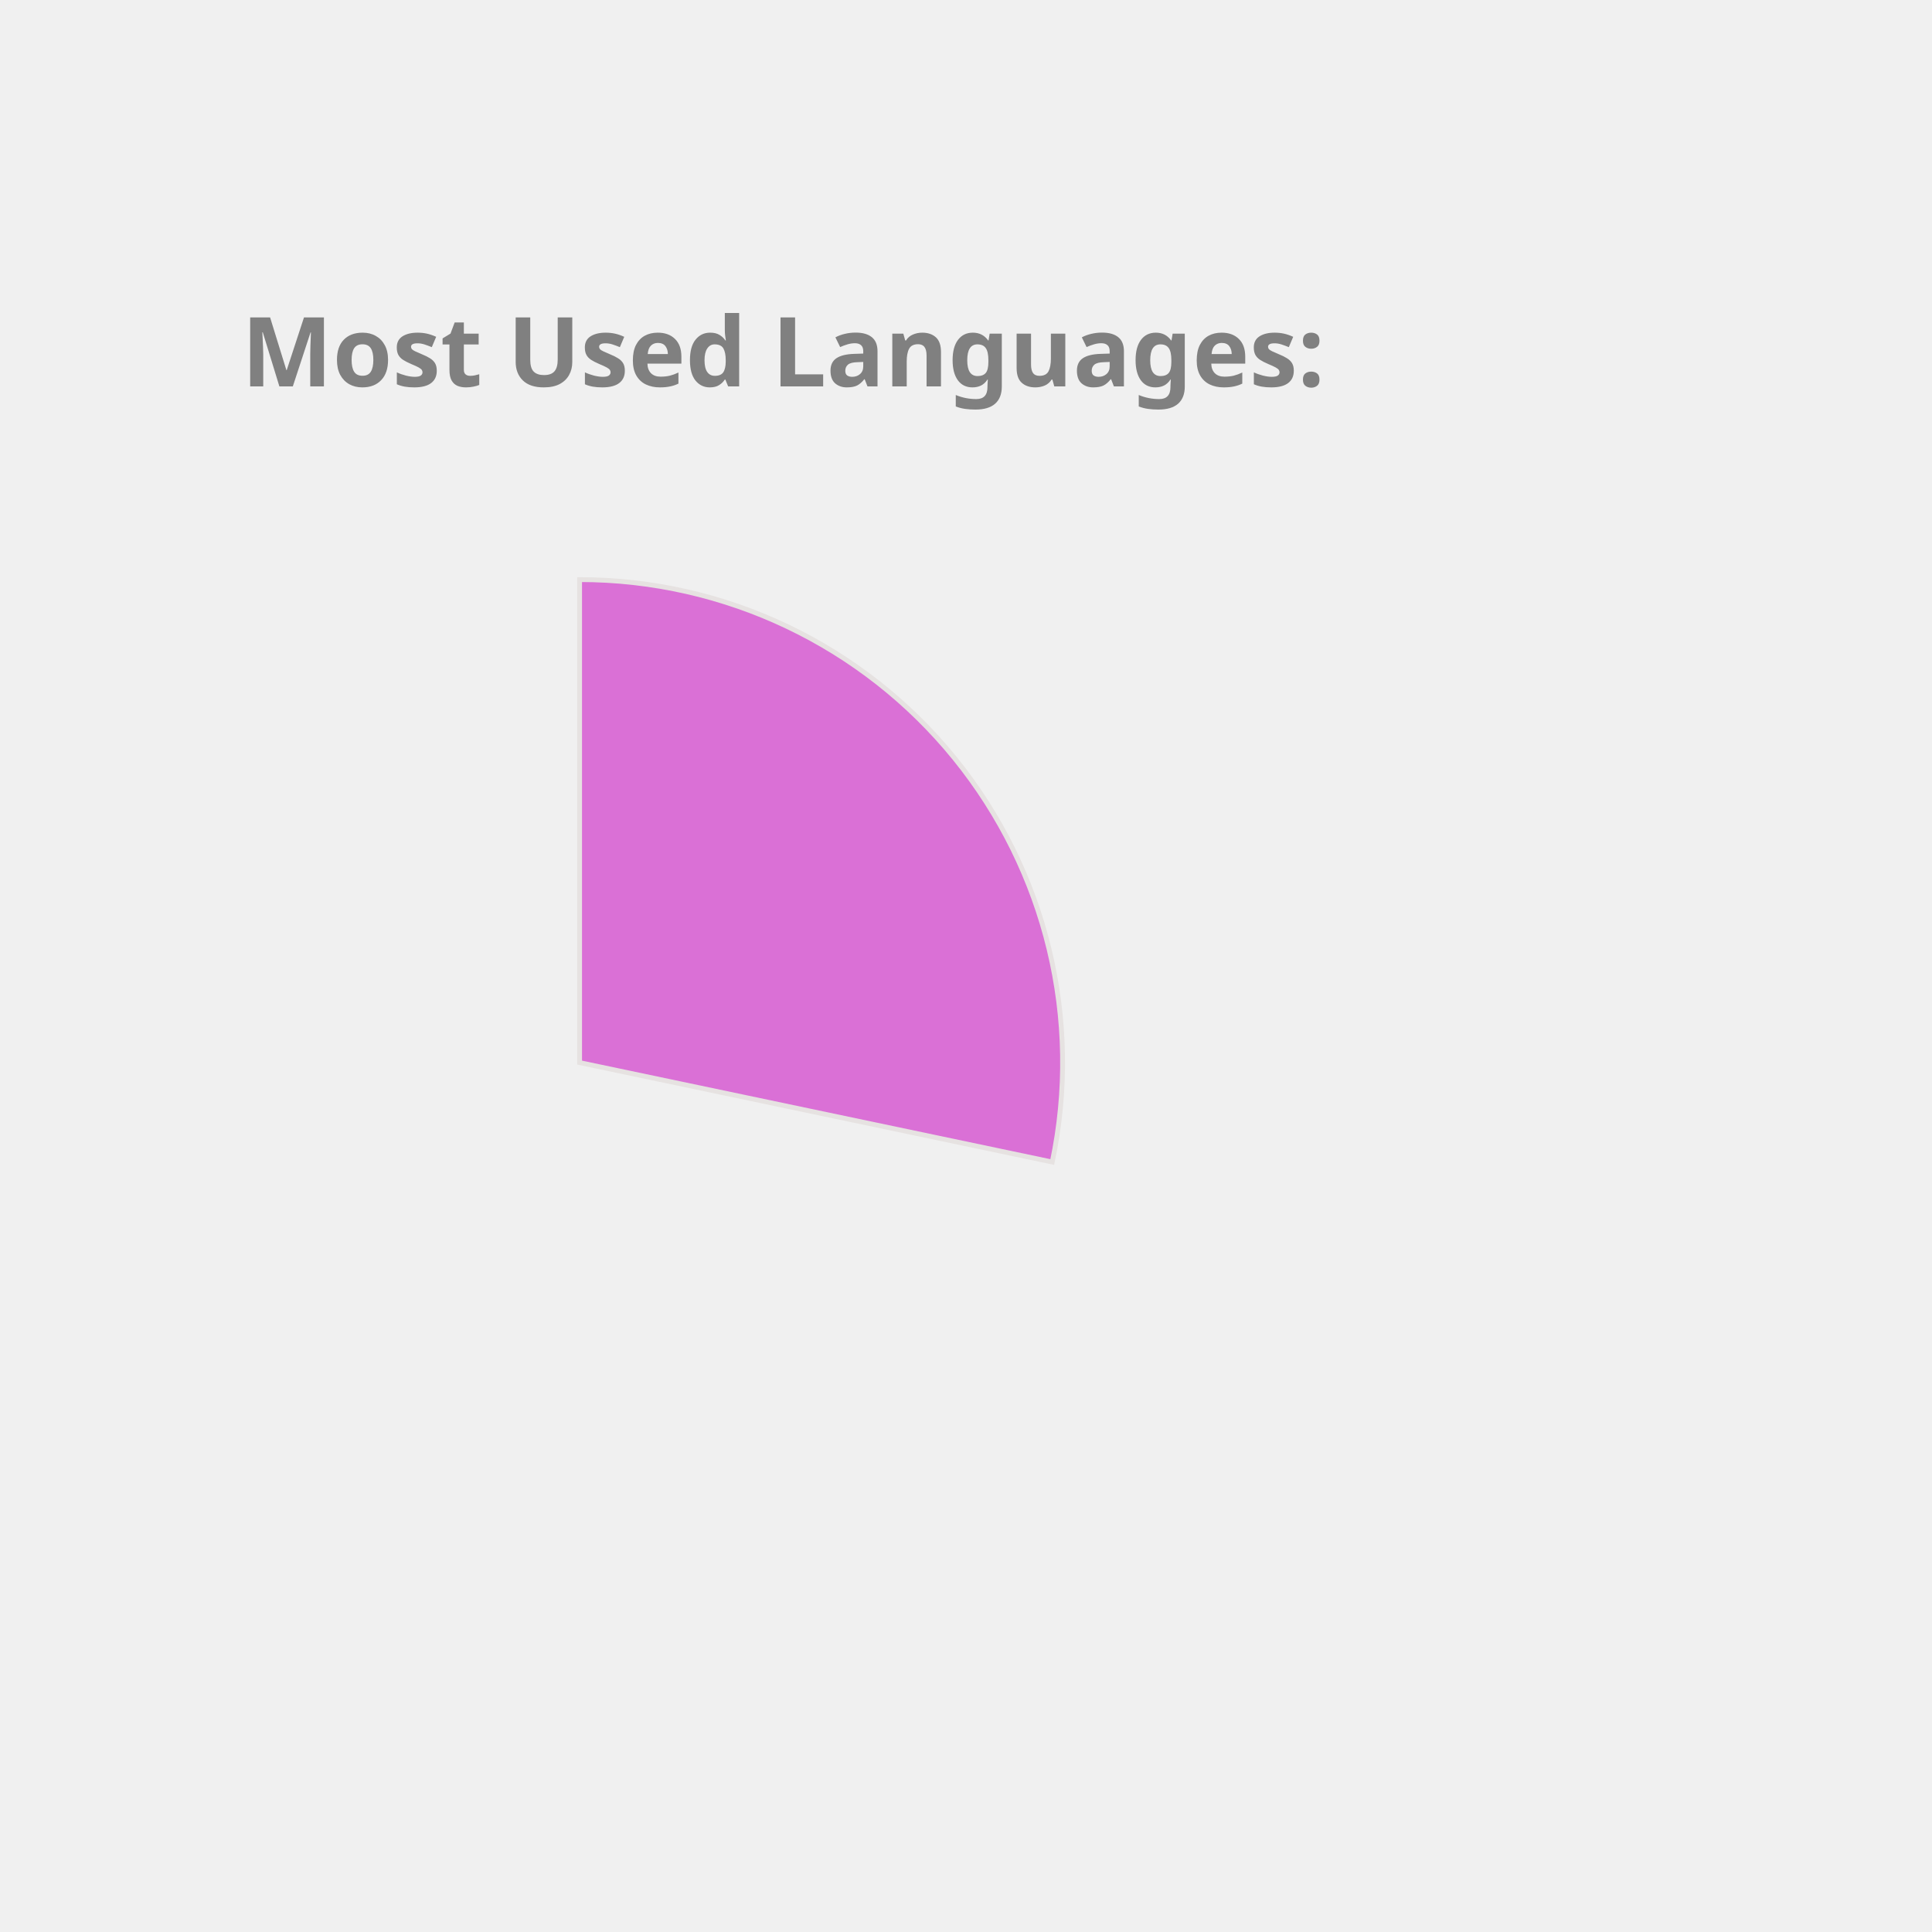
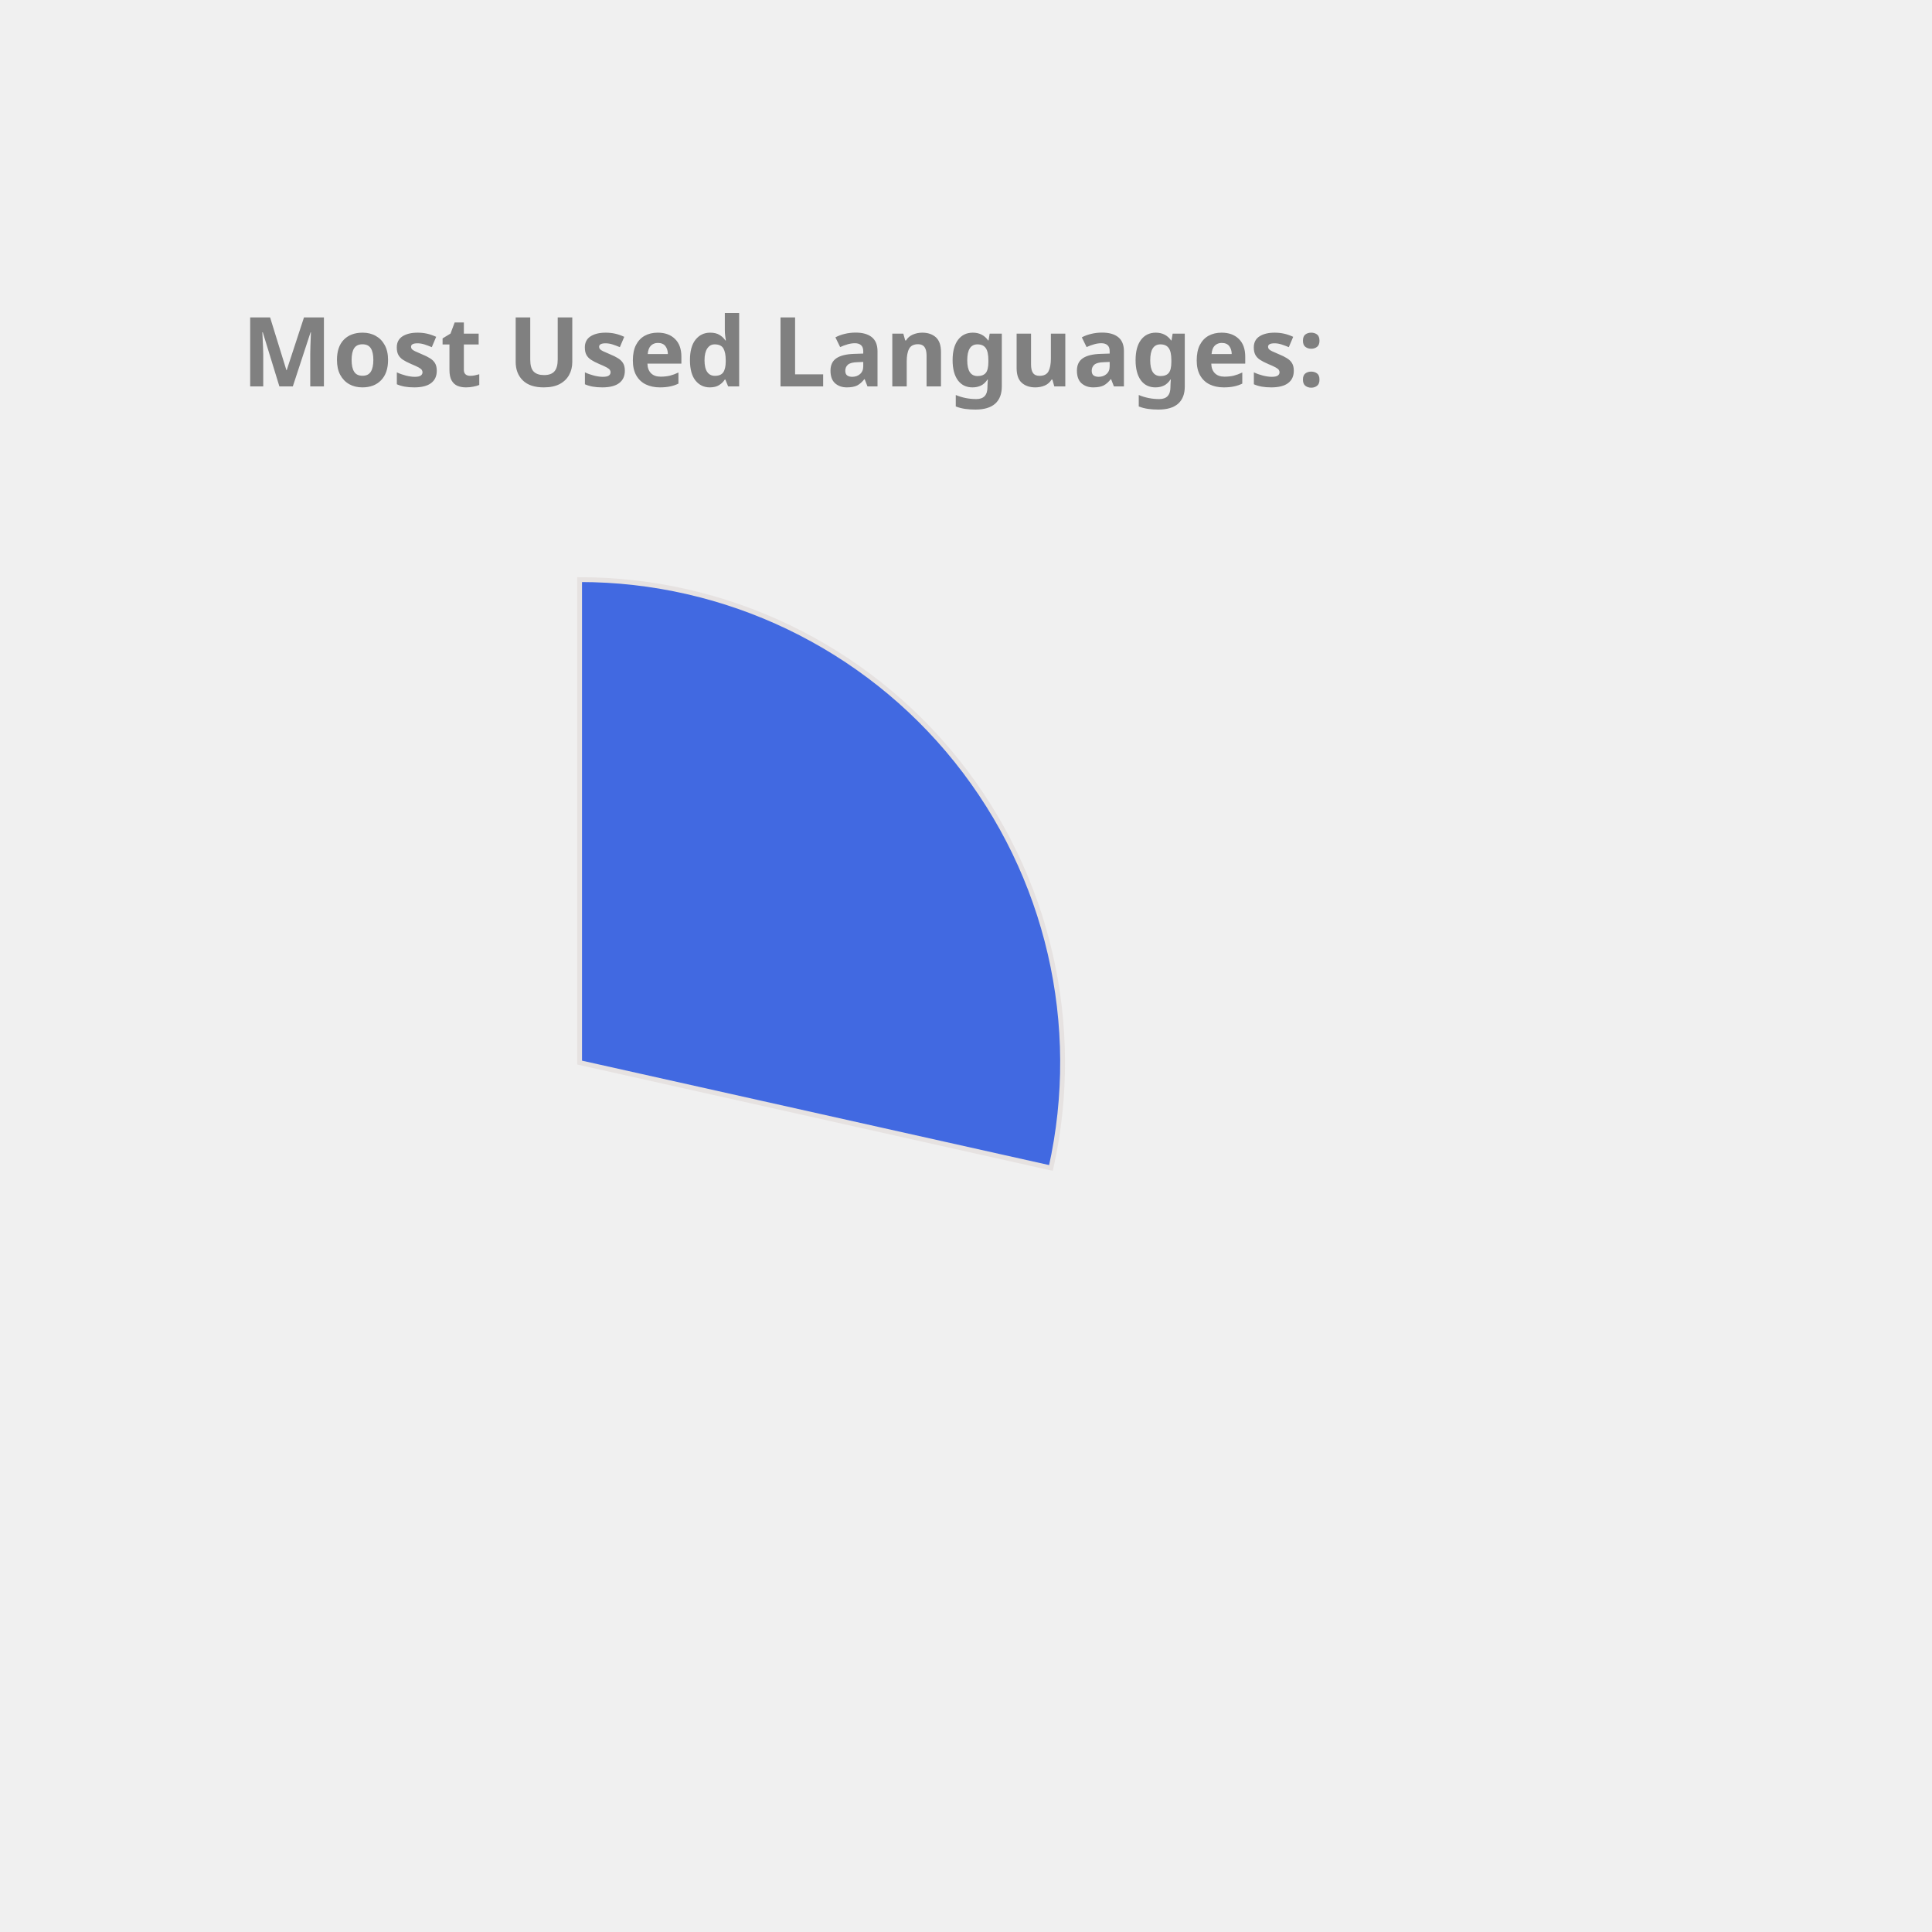
<svg xmlns="http://www.w3.org/2000/svg" height="350px" width="350px" viewBox="0 0 400 400">
  <style> 
        .label {
                font: bold 20px sans-serif;
                color: #404040;
                -webkit-text-stroke: 1px white;
        }

        path {
                stroke: #E6E2E1;
                stroke-width: 1px;
                transform: translate(60px, 100px);
        }

        .path_1 {
                animation: fadeIn 5s linear forwards;
        }

        .path_2 {
                transform: scale(0);
                animation: fadeIn 5s linear forwards 5s;
        }


        
        .path_3 {
                transform: scale(0);
                animation: fadeIn 5s linear forwards 10s;
        }


        .path_4 {
                transform: scale(0);
                animation: fadeIn 5s linear forwards 15s;
        }

        .path_5 {
                transform: scale(0);
                animation: fadeIn 5s linear forwards 20s;
        }

        .path_6 {
                transform: scale(0);
                animation: fadeIn 5s linear forwards 25s;
        }

        .path_7 {
                transform: scale(0);
                animation: fadeIn 5s linear forwards 30s;
        }

        .path_8 {
                transform: scale(0);
                animation: fadeIn 5s linear forwards 35s;
        }

        .path_9 {
                transform: scale(0);
                animation: fadeIn 5s linear forwards 40s;
        }

        .path_10 {
                transform: scale(0);
                animation: fadeIn 5s linear forwards 45s;
        }

        @keyframes fadeIn {
                0% {                        
                        transform: translate(250px, 300px) rotate(0deg) scale(0);
                        
                }
                50% {
                        transform: translate(150px, 220px) rotate(180deg) scale(0.5);
                        
                }
                
                100% {
                        transform: translate(60px, 120px) rotate(360deg) scale(1);
                        
                }
        }
        .txt_1 {
                opacity: 0;
                animation: txtShow 5s linear forwards 0s;
        }

        .txt_2 {
                opacity: 0;
                animation: txtShow 5s linear forwards 5s;
        }

        .txt_3 {
                opacity: 0;
                animation: txtShow 5s linear forwards 10s;
        }

        .txt_4 {
                opacity: 0;
                animation: txtShow 5s linear forwards 15s;
        }

        .txt_5 {
                opacity: 0;
                animation: txtShow 5s linear forwards 20s;
        }

        .txt_6 {
                opacity: 0;
                animation: txtShow 5s linear forwards 25s;
        }

        .txt_7 {
                opacity: 0;
                animation: txtShow 5s linear forwards 30s;
        }

        .txt_8 {
                opacity: 0;
                animation: txtShow 5s linear forwards 35s;
        }

        .txt_9 {
                opacity: 0;
                animation: txtShow 5s linear forwards 40s;
        }

        .txt_10 {
                opacity: 0;
                animation: txtShow 5s linear forwards 45s;
        }

        @keyframes txtShow {
                0% {                        
                        opacity: 0;
                        transform: translate(0px, 0px) scale(0);
                }
                100% {
                        opacity: 1;
                        transform: translate(0px, 0px) scale(1);
                        
                }
        }
</style>
-   <path class="path_1" d="M 60,120 L 60,20 A 100,100 0 0 1 157.858,140.586 Z" fill="Orchid" stroke="#fff" stroke-width="2" />
-   <text class="txt_1" x="260" y="150" fill="Orchid" stroke="Orchid" stroke-width="1">C++</text>
-   <path class="path_2" d="M 60,120 L 157.858,140.586 A 100,100 0 0 1 28.501,214.91 Z" fill="Coral" stroke="#fff" stroke-width="2" />
-   <text class="txt_2" x="260" y="170" fill="Coral" stroke="Coral" stroke-width="1">JavaScript</text>
-   <path class="path_3" d="M 60,120 L 28.501,214.91 A 100,100 0 0 1 -37.453,142.427 Z" fill="MediumSlateBlue" stroke="#fff" stroke-width="2" />
-   <text class="txt_3" x="260" y="190" fill="MediumSlateBlue" stroke="MediumSlateBlue" stroke-width="1">Jupyter Notebook</text>
-   <path class="path_4" d="M 60,120 L -37.453,142.427 A 100,100 0 0 1 -10.711,49.289 Z" fill="Orange" stroke="#fff" stroke-width="2" />
-   <text class="txt_4" x="260" y="210" fill="Orange" stroke="Orange" stroke-width="1">Java</text>
-   <path class="path_5" d="M 60,120 L -10.711,49.289 A 100,100 0 0 1 36.35,22.837 Z" fill="Pink" stroke="#fff" stroke-width="2" />
-   <text class="txt_5" x="260" y="230" fill="Pink" stroke="Pink" stroke-width="1">HTML</text>
-   <path class="path_6" d="M 60,120 L 36.35,22.837 A 100,100 0 0 1 55.603,20.097 Z" fill="MediumAquaMarine" stroke="#fff" stroke-width="2" />
-   <text class="txt_6" x="260" y="250" fill="MediumAquaMarine" stroke="MediumAquaMarine" stroke-width="1">TypeScript</text>
-   <path class="path_7" d="M 60,120 L 55.603,20.097 A 100,100 0 0 1 60.628,20.002 Z" fill="MediumTurquoise" stroke="#fff" stroke-width="2" />
-   <text class="txt_7" x="260" y="270" fill="MediumTurquoise" stroke="MediumTurquoise" stroke-width="1">CSS</text>
+   <path class="path_1" d="M 60,120 L 60,20 A 100,100 0 0 1 157.592,141.814 Z" fill="RoyalBlue" stroke="#fff" stroke-width="2" />
+   <text class="txt_1" x="260" y="150" fill="RoyalBlue" stroke="RoyalBlue" stroke-width="1">C++</text>
+   <path class="path_2" d="M 60,120 L 157.592,141.814 A 100,100 0 0 1 27.311,214.506 Z" fill="SteelBlue" stroke="#fff" stroke-width="2" />
+   <text class="txt_2" x="260" y="170" fill="SteelBlue" stroke="SteelBlue" stroke-width="1">JavaScript</text>
+   <path class="path_3" d="M 60,120 L 27.311,214.506 A 100,100 0 0 1 -37.592,141.814 Z" fill="LightSeaGreen" stroke="#fff" stroke-width="2" />
+   <text class="txt_3" x="260" y="190" fill="LightSeaGreen" stroke="LightSeaGreen" stroke-width="1">Jupyter Notebook</text>
+   <path class="path_4" d="M 60,120 L -37.592,141.814 A 100,100 0 0 1 -10.711,49.289 Z" fill="MediumAquaMarine" stroke="#fff" stroke-width="2" />
+   <text class="txt_4" x="260" y="210" fill="MediumAquaMarine" stroke="MediumAquaMarine" stroke-width="1">Java</text>
+   <path class="path_5" d="M 60,120 L -10.711,49.289 A 100,100 0 0 1 36.35,22.837 Z" fill="Tan" stroke="#fff" stroke-width="2" />
+   <text class="txt_5" x="260" y="230" fill="Tan" stroke="Tan" stroke-width="1">HTML</text>
+   <path class="path_6" d="M 60,120 L 36.35,22.837 A 100,100 0 0 1 55.603,20.097 Z" fill="RosyBrown" stroke="#fff" stroke-width="2" />
+   <text class="txt_6" x="260" y="250" fill="RosyBrown" stroke="RosyBrown" stroke-width="1">TypeScript</text>
+   <path class="path_7" d="M 60,120 L 55.603,20.097 A 100,100 0 0 1 60.628,20.002 Z" fill="Coral" stroke="#fff" stroke-width="2" />
+   <text class="txt_7" x="260" y="270" fill="Coral" stroke="Coral" stroke-width="1">CSS</text>
  <g class="label">
    <text x="50" y="80" fill="grey">Most Used Languages:</text>
  </g>
</svg>
